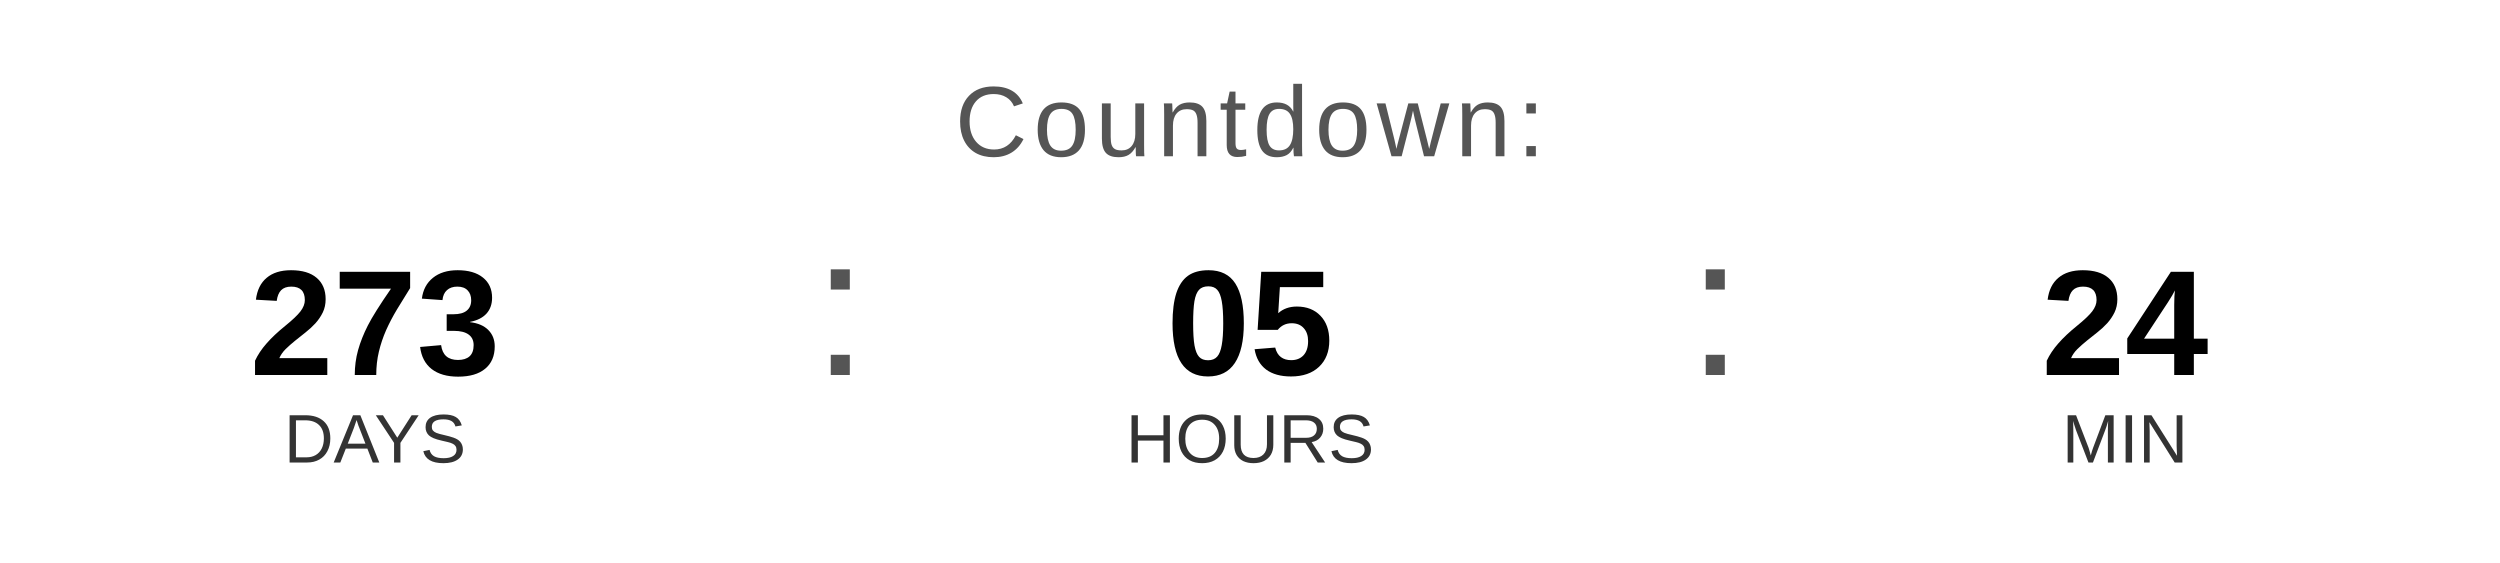
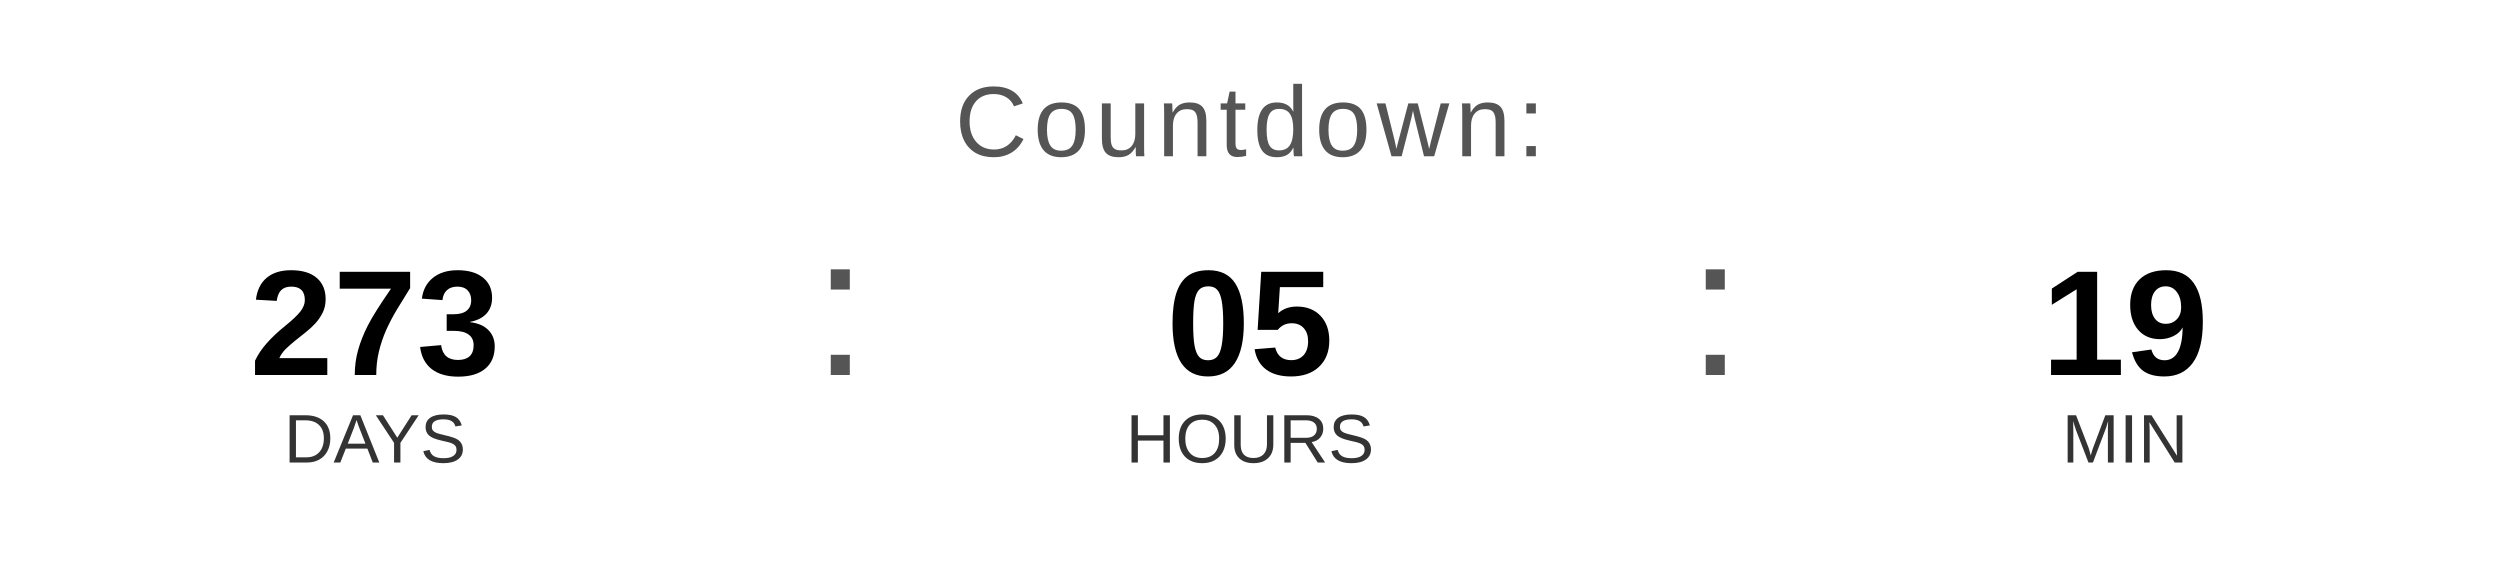
<svg xmlns="http://www.w3.org/2000/svg" width="400" height="90" viewBox="0 0 400 90">
  <text x="200" y="25" font-family="Arial, Helvetica, sans-serif" font-size="16" fill="#555555" text-anchor="middle" letter-spacing="1">
    Countdown:
  </text>
  <text x="60" y="60" font-family="Arial, Helvetica, sans-serif" font-size="24" font-weight="bold" fill="#000000" text-anchor="middle">273</text>
  <text x="60" y="74" font-family="Arial, Helvetica, sans-serif" font-size="11" fill="#333333" text-anchor="middle">DAYS</text>
  <text x="130" y="60" font-family="Arial, sans-serif" font-size="32" fill="#555555">:</text>
  <text x="200" y="60" font-family="Arial, Helvetica, sans-serif" font-size="24" font-weight="bold" fill="#000000" text-anchor="middle">05</text>
  <text x="200" y="74" font-family="Arial, Helvetica, sans-serif" font-size="11" fill="#333333" text-anchor="middle">HOURS</text>
  <text x="270" y="60" font-family="Arial, sans-serif" font-size="32" fill="#555555">:</text>
-   <text x="340" y="60" font-family="Arial, Helvetica, sans-serif" font-size="24" font-weight="bold" fill="#000000" text-anchor="middle">24</text>
+   <text x="340" y="60" font-family="Arial, Helvetica, sans-serif" font-size="24" font-weight="bold" fill="#000000" text-anchor="middle">19</text>
  <text x="340" y="74" font-family="Arial, Helvetica, sans-serif" font-size="11" fill="#333333" text-anchor="middle">MIN</text>
</svg>
